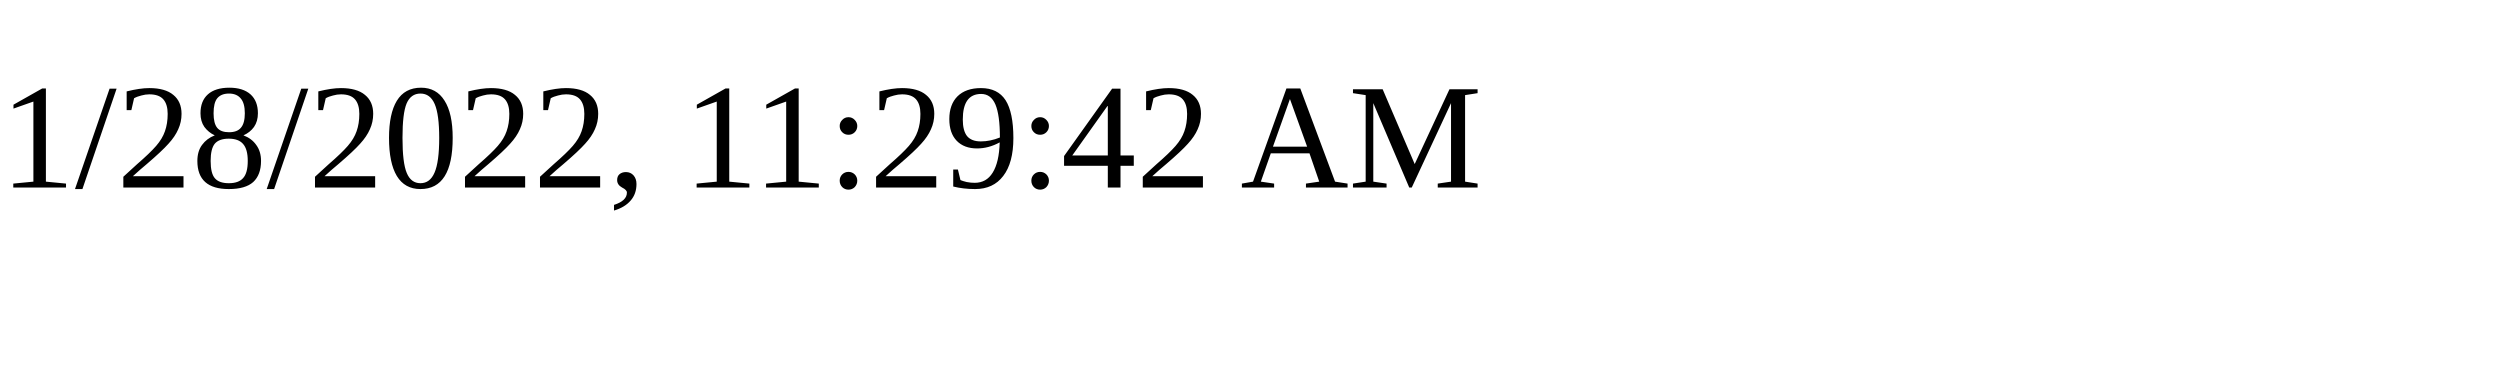
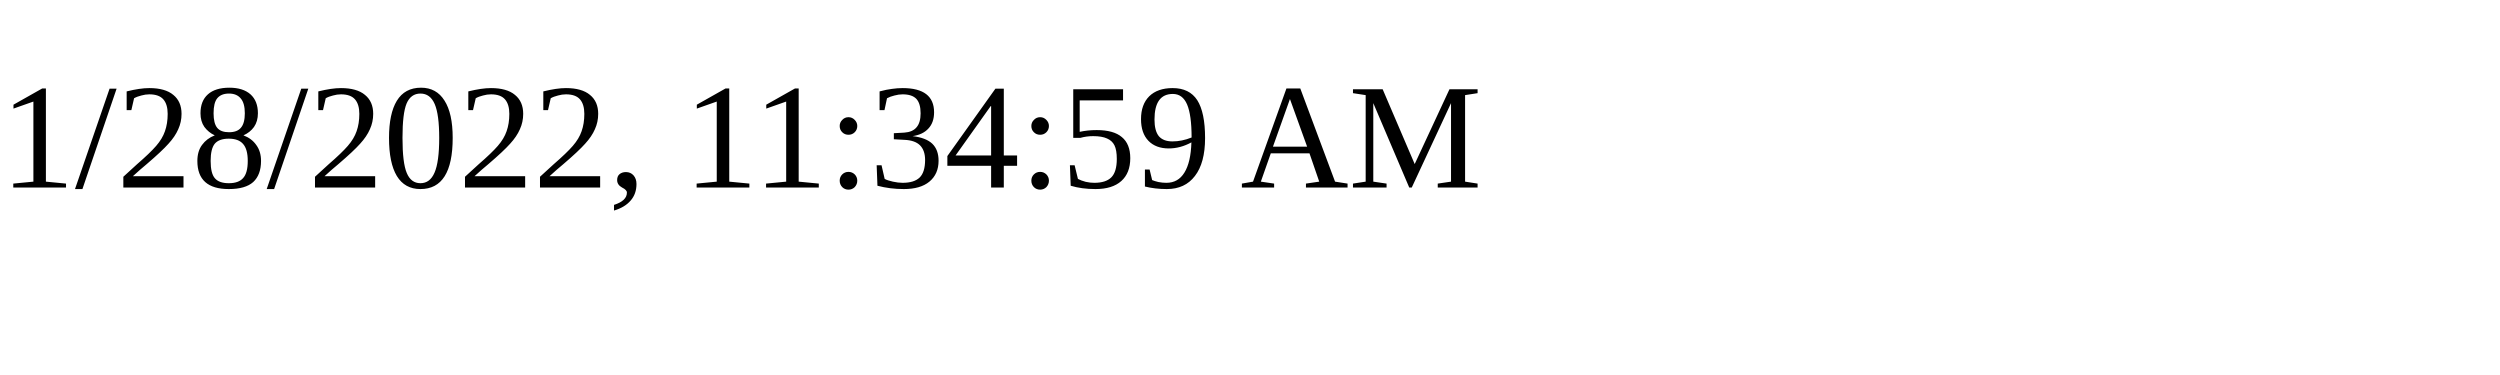
<svg xmlns="http://www.w3.org/2000/svg" height="30" width="200">
-   <text x="0" y="15">1/28/2022, 11:29:42 AM</text>
+   <text x="0" y="15">1/28/2022, 11:34:59 AM</text>
</svg>
